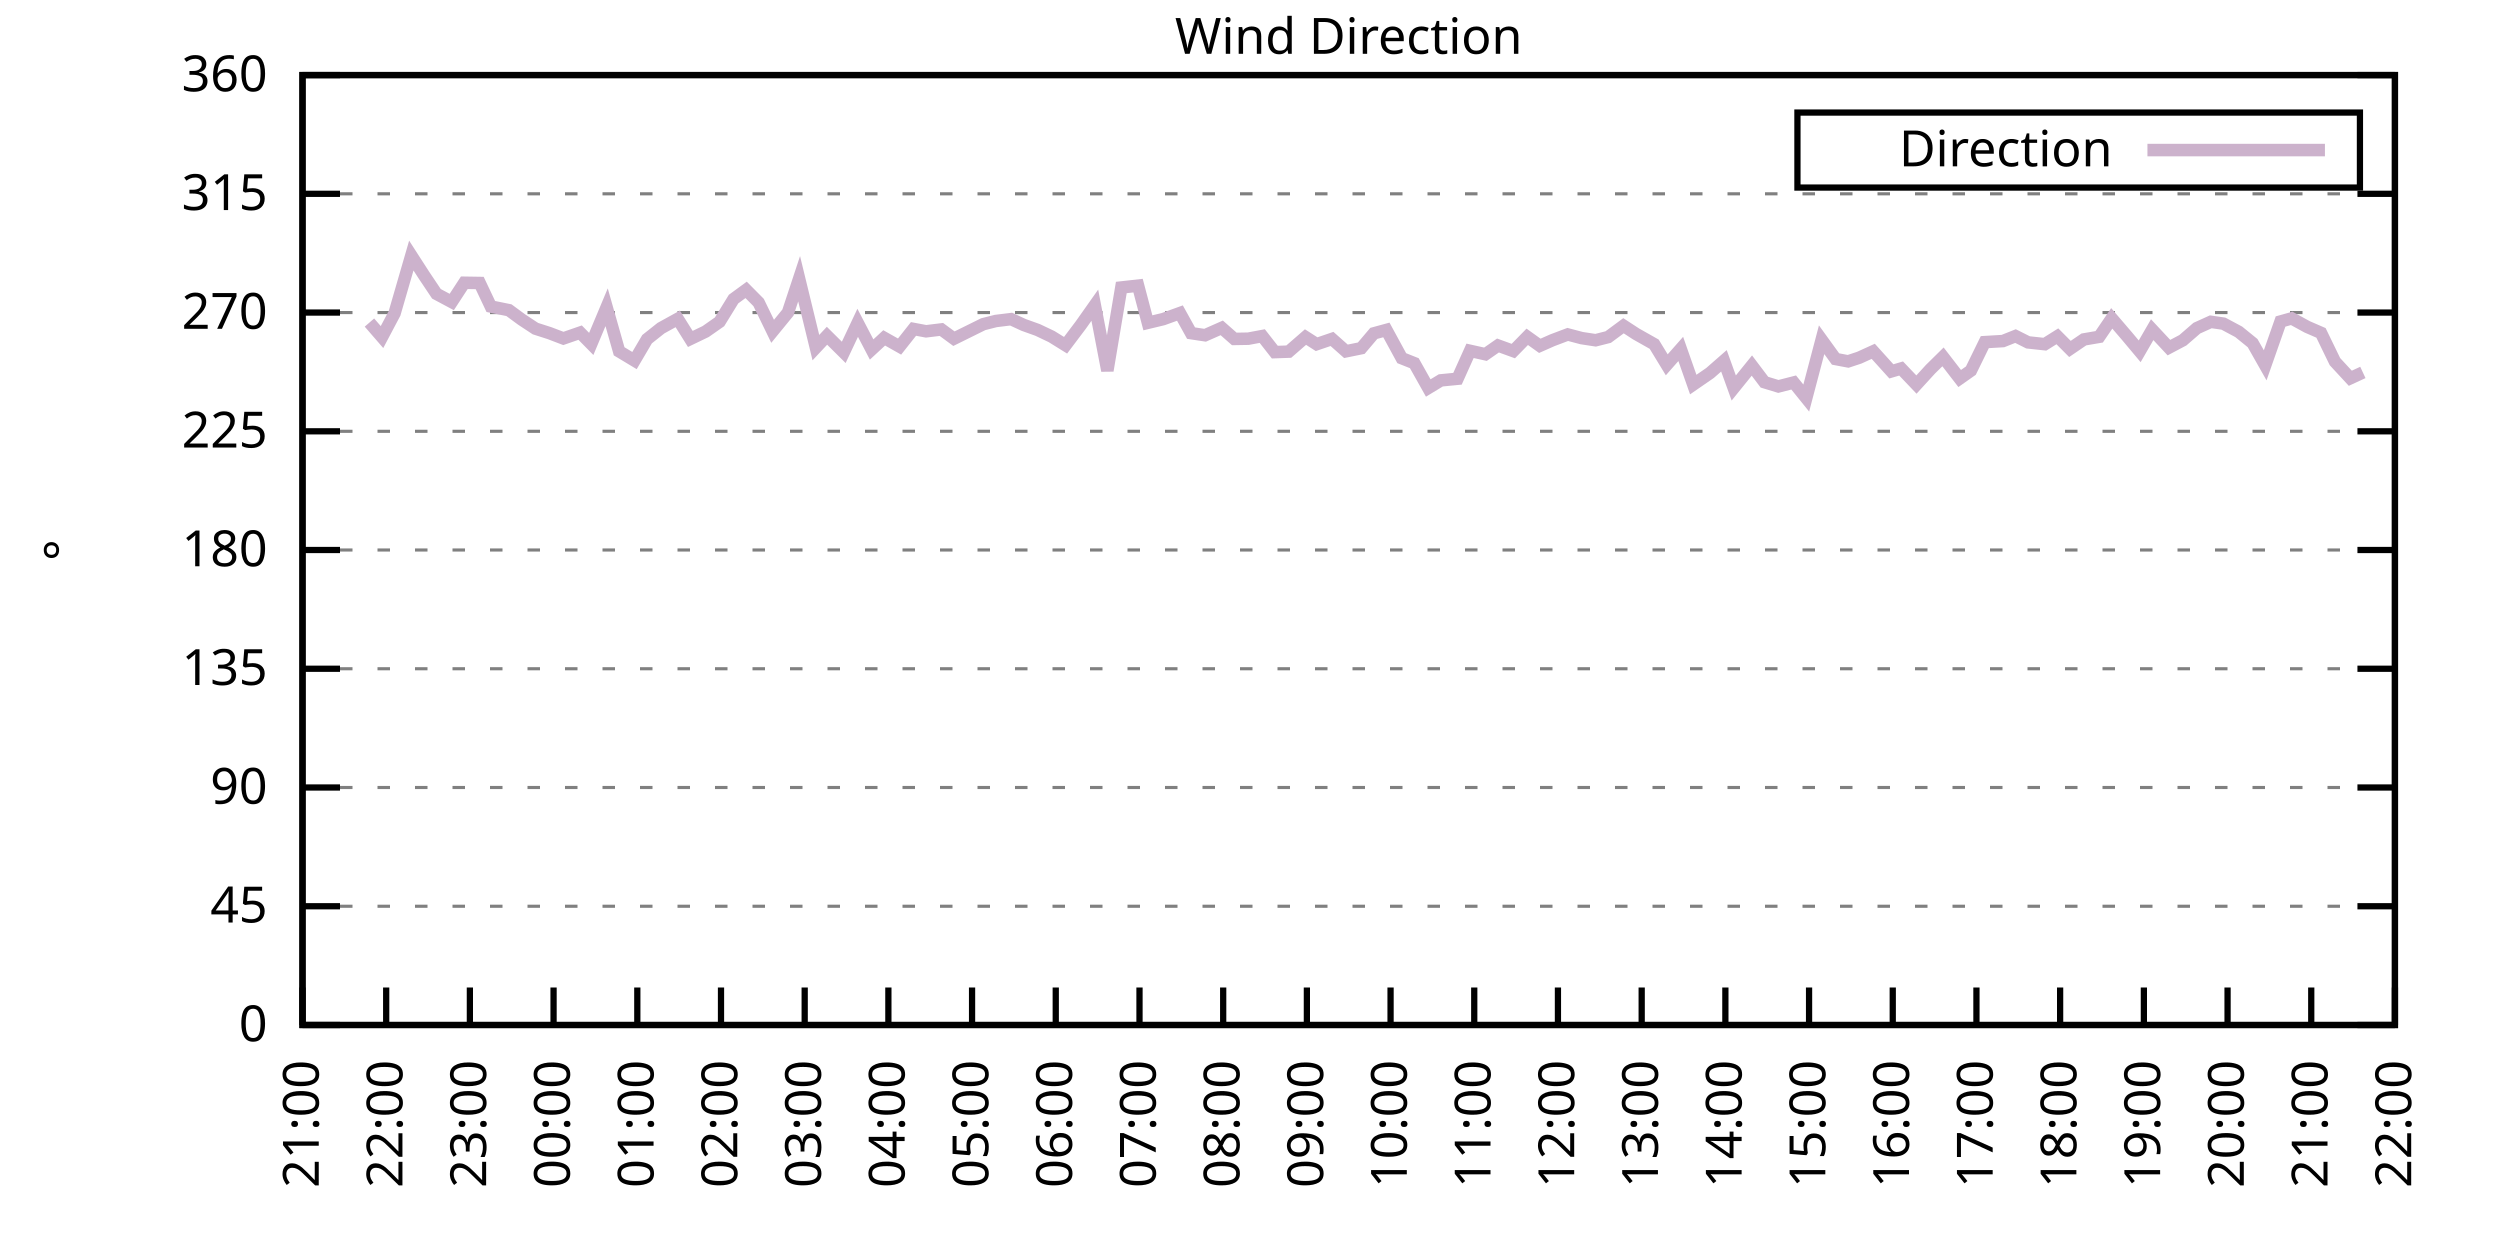
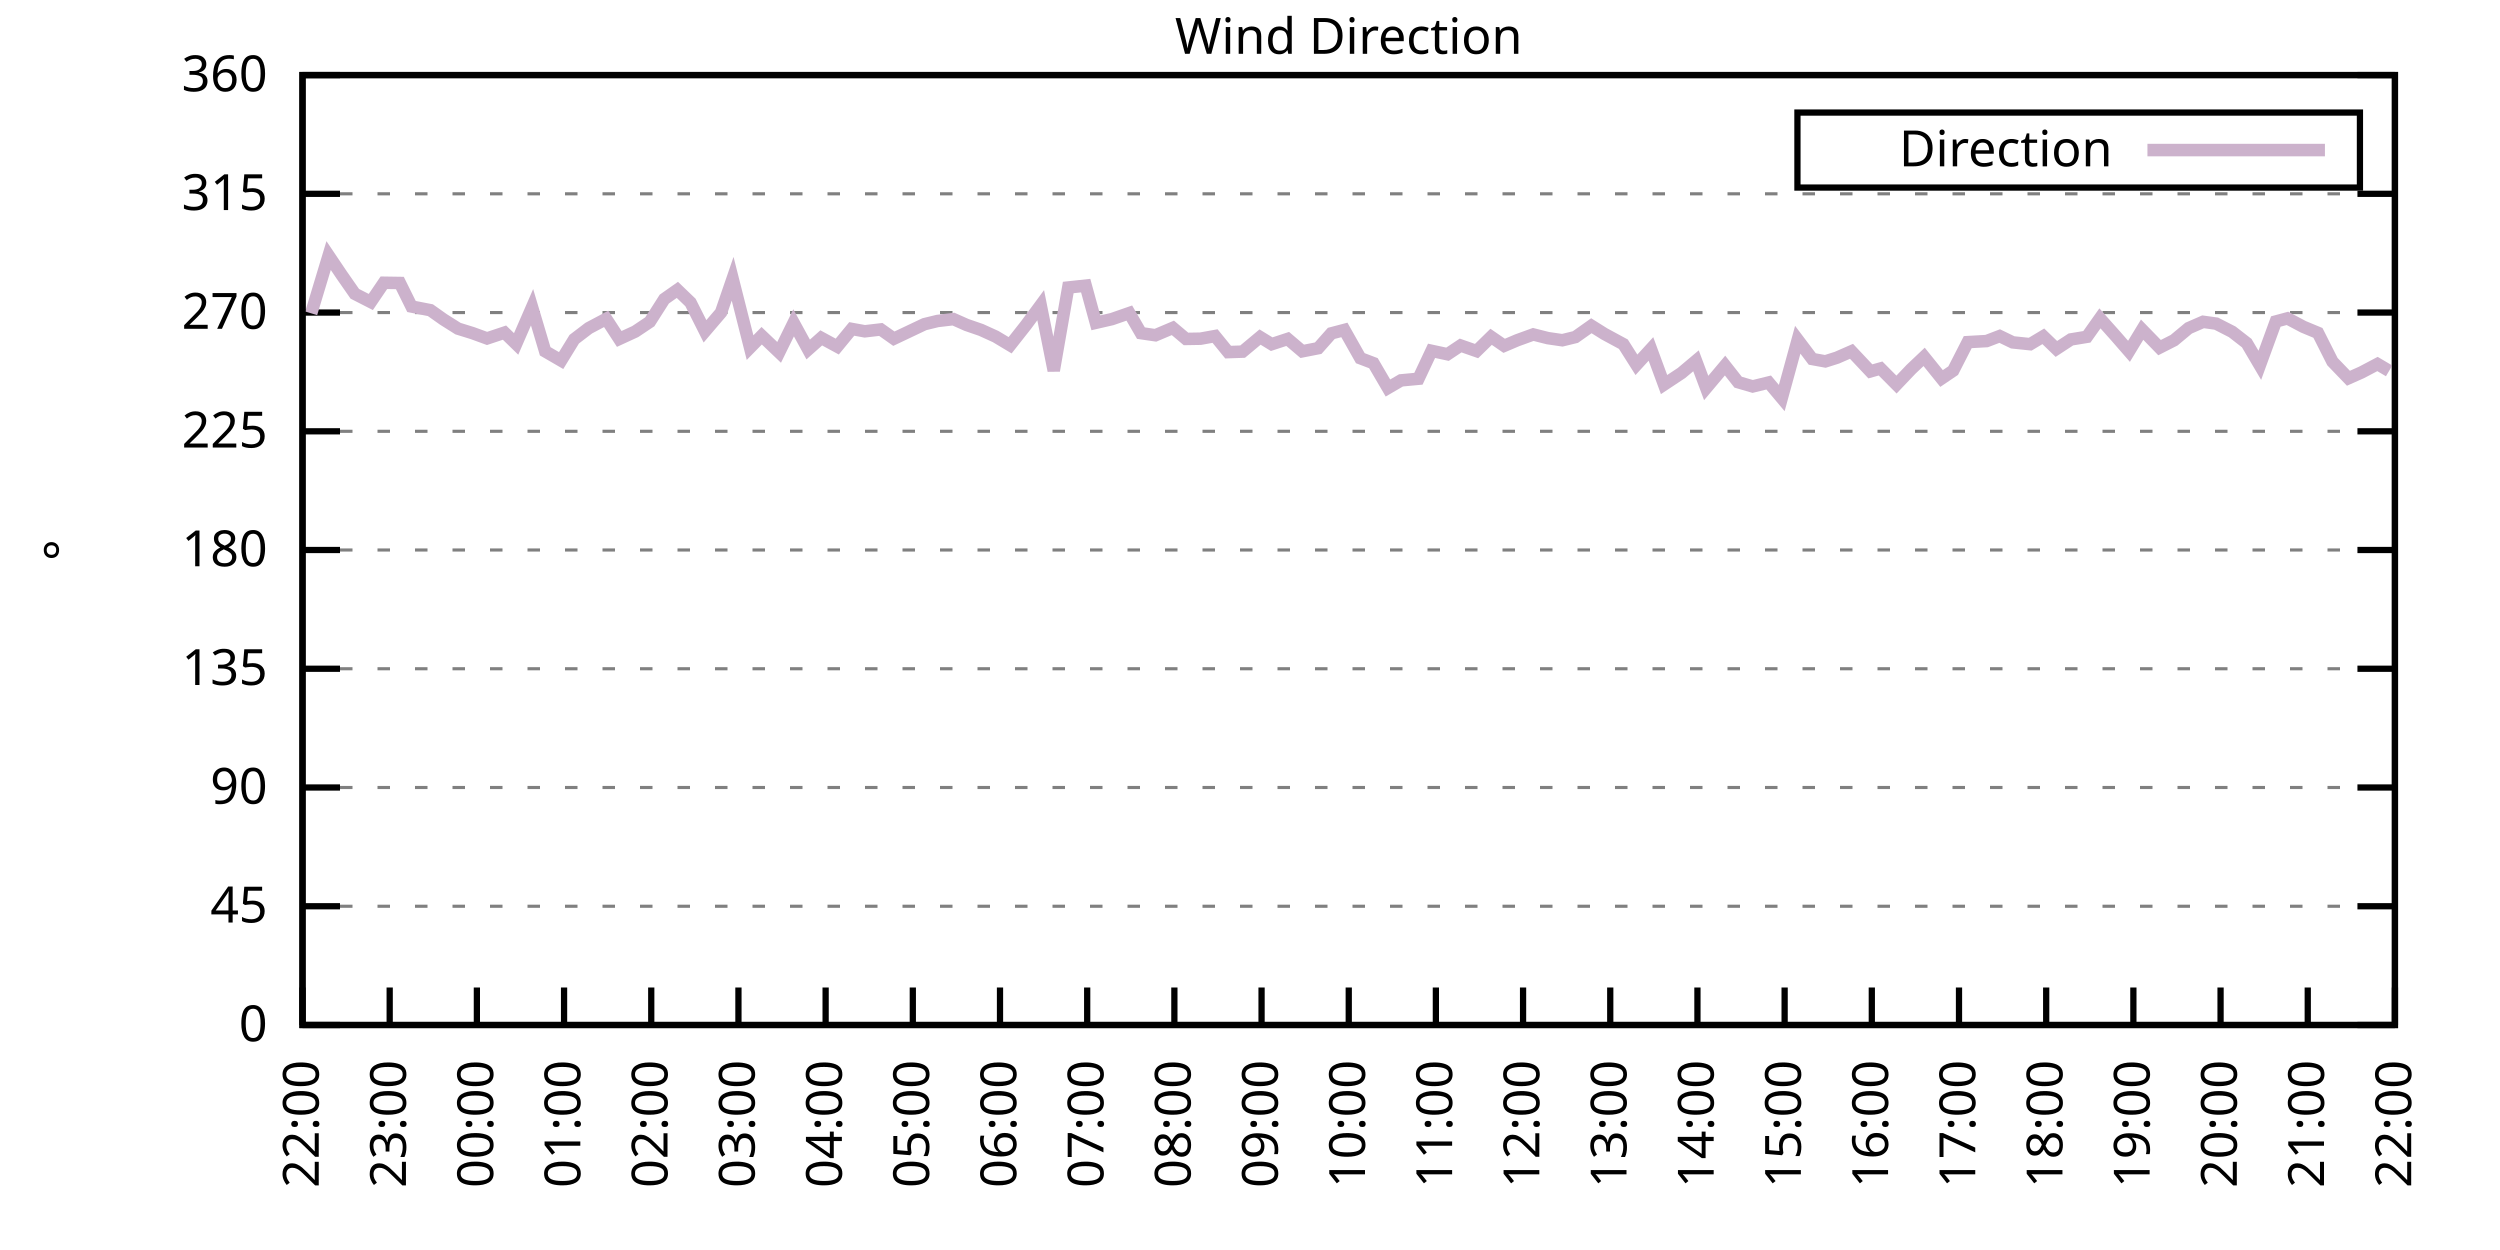
<svg xmlns="http://www.w3.org/2000/svg" xmlns:xlink="http://www.w3.org/1999/xlink" width="400" height="200" viewBox="0 0 400 200">
  <g id="gnuplot_canvas">
    <rect x="0" y="0" width="400" height="200" fill="none" />
    <defs>
      <circle id="gpDot" r="0.5" stroke-width="0.5" stroke="currentColor" />
      <path id="gpPt0" stroke-width="0.333" stroke="currentColor" d="M-1,0 h2 M0,-1 v2" />
      <path id="gpPt1" stroke-width="0.333" stroke="currentColor" d="M-1,-1 L1,1 M1,-1 L-1,1" />
      <path id="gpPt2" stroke-width="0.333" stroke="currentColor" d="M-1,0 L1,0 M0,-1 L0,1 M-1,-1 L1,1 M-1,1 L1,-1" />
      <rect id="gpPt3" stroke-width="0.333" stroke="currentColor" x="-1" y="-1" width="2" height="2" />
      <rect id="gpPt4" stroke-width="0.333" stroke="currentColor" fill="currentColor" x="-1" y="-1" width="2" height="2" />
      <circle id="gpPt5" stroke-width="0.333" stroke="currentColor" cx="0" cy="0" r="1" />
      <use xlink:href="#gpPt5" id="gpPt6" fill="currentColor" stroke="none" />
      <path id="gpPt7" stroke-width="0.333" stroke="currentColor" d="M0,-1.33 L-1.33,0.67 L1.33,0.67 z" />
      <use xlink:href="#gpPt7" id="gpPt8" fill="currentColor" stroke="none" />
      <use xlink:href="#gpPt7" id="gpPt9" stroke="currentColor" transform="rotate(180)" />
      <use xlink:href="#gpPt9" id="gpPt10" fill="currentColor" stroke="none" />
      <use xlink:href="#gpPt3" id="gpPt11" stroke="currentColor" transform="rotate(45)" />
      <use xlink:href="#gpPt11" id="gpPt12" fill="currentColor" stroke="none" />
      <path id="gpPt13" stroke-width="0.333" stroke="currentColor" d="M0,1.330 L1.265,0.411 L0.782,-1.067 L-0.782,-1.076 L-1.265,0.411 z" />
      <use xlink:href="#gpPt13" id="gpPt14" fill="currentColor" stroke="none" />
      <filter id="textbox" filterUnits="objectBoundingBox" x="0" y="0" height="1" width="1">
        <feFlood flood-color="white" flood-opacity="1" result="bgnd" />
        <feComposite in="SourceGraphic" in2="bgnd" operator="atop" />
      </filter>
      <filter id="greybox" filterUnits="objectBoundingBox" x="0" y="0" height="1" width="1">
        <feFlood flood-color="lightgrey" flood-opacity="1" result="grey" />
        <feComposite in="SourceGraphic" in2="grey" operator="atop" />
      </filter>
    </defs>
    <g fill="none" color="white" stroke="currentColor" stroke-width="1.00" stroke-linecap="butt" stroke-linejoin="miter">
</g>
    <g fill="none" color="black" stroke="currentColor" stroke-width="1.00" stroke-linecap="butt" stroke-linejoin="miter">
      <g stroke="none" shape-rendering="crispEdges">
        <polygon fill="rgb(255, 255, 255)" points="48.40,164.00 383.18,164.00 383.18,12.02 48.40,12.02 " />
      </g>
    </g>
    <g fill="none" color="black" stroke="currentColor" stroke-width="1.00" stroke-linecap="butt" stroke-linejoin="miter">
</g>
    <g fill="none" color="black" stroke="black" stroke-width="0.50" stroke-linecap="butt" stroke-linejoin="miter">
</g>
    <g fill="none" color="gray" stroke="currentColor" stroke-width="0.50" stroke-linecap="butt" stroke-linejoin="miter">
      <path stroke="gray" stroke-dasharray="2,4" class="gridline" d="M48.40,164.00 L383.19,164.00  " />
    </g>
    <g fill="none" color="gray" stroke="gray" stroke-width="1.00" stroke-linecap="butt" stroke-linejoin="miter">
</g>
    <g fill="none" color="black" stroke="currentColor" stroke-width="1.00" stroke-linecap="butt" stroke-linejoin="miter">
      <path stroke="black" d="M48.40,164.00 L54.40,164.00 M383.19,164.00 L377.19,164.00  " />
      <g transform="translate(42.80,166.60)" stroke="none" fill="black" font-family="Sans" font-size="8.00" text-anchor="end">
        <text>
          <tspan font-family="Sans"> 0</tspan>
        </text>
      </g>
    </g>
    <g fill="none" color="black" stroke="currentColor" stroke-width="1.00" stroke-linecap="butt" stroke-linejoin="miter">
</g>
    <g fill="none" color="black" stroke="black" stroke-width="0.50" stroke-linecap="butt" stroke-linejoin="miter">
</g>
    <g fill="none" color="gray" stroke="currentColor" stroke-width="0.50" stroke-linecap="butt" stroke-linejoin="miter">
      <path stroke="gray" stroke-dasharray="2,4" class="gridline" d="M48.40,145.00 L383.19,145.00  " />
    </g>
    <g fill="none" color="gray" stroke="gray" stroke-width="1.00" stroke-linecap="butt" stroke-linejoin="miter">
</g>
    <g fill="none" color="black" stroke="currentColor" stroke-width="1.00" stroke-linecap="butt" stroke-linejoin="miter">
      <path stroke="black" d="M48.40,145.00 L54.40,145.00 M383.19,145.00 L377.19,145.00  " />
      <g transform="translate(42.80,147.60)" stroke="none" fill="black" font-family="Sans" font-size="8.00" text-anchor="end">
        <text>
          <tspan font-family="Sans"> 45</tspan>
        </text>
      </g>
    </g>
    <g fill="none" color="black" stroke="currentColor" stroke-width="1.00" stroke-linecap="butt" stroke-linejoin="miter">
</g>
    <g fill="none" color="black" stroke="black" stroke-width="0.50" stroke-linecap="butt" stroke-linejoin="miter">
</g>
    <g fill="none" color="gray" stroke="currentColor" stroke-width="0.50" stroke-linecap="butt" stroke-linejoin="miter">
      <path stroke="gray" stroke-dasharray="2,4" class="gridline" d="M48.40,126.00 L383.19,126.00  " />
    </g>
    <g fill="none" color="gray" stroke="gray" stroke-width="1.00" stroke-linecap="butt" stroke-linejoin="miter">
</g>
    <g fill="none" color="black" stroke="currentColor" stroke-width="1.00" stroke-linecap="butt" stroke-linejoin="miter">
      <path stroke="black" d="M48.40,126.00 L54.40,126.00 M383.19,126.00 L377.19,126.00  " />
      <g transform="translate(42.80,128.60)" stroke="none" fill="black" font-family="Sans" font-size="8.00" text-anchor="end">
        <text>
          <tspan font-family="Sans"> 90</tspan>
        </text>
      </g>
    </g>
    <g fill="none" color="black" stroke="currentColor" stroke-width="1.00" stroke-linecap="butt" stroke-linejoin="miter">
</g>
    <g fill="none" color="black" stroke="black" stroke-width="0.50" stroke-linecap="butt" stroke-linejoin="miter">
</g>
    <g fill="none" color="gray" stroke="currentColor" stroke-width="0.50" stroke-linecap="butt" stroke-linejoin="miter">
      <path stroke="gray" stroke-dasharray="2,4" class="gridline" d="M48.40,107.00 L383.19,107.00  " />
    </g>
    <g fill="none" color="gray" stroke="gray" stroke-width="1.00" stroke-linecap="butt" stroke-linejoin="miter">
</g>
    <g fill="none" color="black" stroke="currentColor" stroke-width="1.00" stroke-linecap="butt" stroke-linejoin="miter">
      <path stroke="black" d="M48.40,107.00 L54.40,107.00 M383.19,107.00 L377.19,107.00  " />
      <g transform="translate(42.80,109.60)" stroke="none" fill="black" font-family="Sans" font-size="8.00" text-anchor="end">
        <text>
          <tspan font-family="Sans"> 135</tspan>
        </text>
      </g>
    </g>
    <g fill="none" color="black" stroke="currentColor" stroke-width="1.00" stroke-linecap="butt" stroke-linejoin="miter">
</g>
    <g fill="none" color="black" stroke="black" stroke-width="0.50" stroke-linecap="butt" stroke-linejoin="miter">
</g>
    <g fill="none" color="gray" stroke="currentColor" stroke-width="0.50" stroke-linecap="butt" stroke-linejoin="miter">
      <path stroke="gray" stroke-dasharray="2,4" class="gridline" d="M48.40,88.00 L383.19,88.00  " />
    </g>
    <g fill="none" color="gray" stroke="gray" stroke-width="1.00" stroke-linecap="butt" stroke-linejoin="miter">
</g>
    <g fill="none" color="black" stroke="currentColor" stroke-width="1.00" stroke-linecap="butt" stroke-linejoin="miter">
      <path stroke="black" d="M48.40,88.00 L54.40,88.00 M383.19,88.00 L377.19,88.00  " />
      <g transform="translate(42.80,90.60)" stroke="none" fill="black" font-family="Sans" font-size="8.00" text-anchor="end">
        <text>
          <tspan font-family="Sans"> 180</tspan>
        </text>
      </g>
    </g>
    <g fill="none" color="black" stroke="currentColor" stroke-width="1.00" stroke-linecap="butt" stroke-linejoin="miter">
</g>
    <g fill="none" color="black" stroke="black" stroke-width="0.50" stroke-linecap="butt" stroke-linejoin="miter">
</g>
    <g fill="none" color="gray" stroke="currentColor" stroke-width="0.50" stroke-linecap="butt" stroke-linejoin="miter">
      <path stroke="gray" stroke-dasharray="2,4" class="gridline" d="M48.40,69.01 L383.19,69.01  " />
    </g>
    <g fill="none" color="gray" stroke="gray" stroke-width="1.00" stroke-linecap="butt" stroke-linejoin="miter">
</g>
    <g fill="none" color="black" stroke="currentColor" stroke-width="1.00" stroke-linecap="butt" stroke-linejoin="miter">
      <path stroke="black" d="M48.40,69.01 L54.40,69.01 M383.19,69.01 L377.19,69.01  " />
      <g transform="translate(42.80,71.61)" stroke="none" fill="black" font-family="Sans" font-size="8.00" text-anchor="end">
        <text>
          <tspan font-family="Sans"> 225</tspan>
        </text>
      </g>
    </g>
    <g fill="none" color="black" stroke="currentColor" stroke-width="1.00" stroke-linecap="butt" stroke-linejoin="miter">
</g>
    <g fill="none" color="black" stroke="black" stroke-width="0.50" stroke-linecap="butt" stroke-linejoin="miter">
</g>
    <g fill="none" color="gray" stroke="currentColor" stroke-width="0.50" stroke-linecap="butt" stroke-linejoin="miter">
      <path stroke="gray" stroke-dasharray="2,4" class="gridline" d="M48.40,50.01 L383.19,50.01  " />
    </g>
    <g fill="none" color="gray" stroke="gray" stroke-width="1.00" stroke-linecap="butt" stroke-linejoin="miter">
</g>
    <g fill="none" color="black" stroke="currentColor" stroke-width="1.00" stroke-linecap="butt" stroke-linejoin="miter">
      <path stroke="black" d="M48.40,50.01 L54.40,50.01 M383.19,50.01 L377.19,50.01  " />
      <g transform="translate(42.80,52.61)" stroke="none" fill="black" font-family="Sans" font-size="8.00" text-anchor="end">
        <text>
          <tspan font-family="Sans"> 270</tspan>
        </text>
      </g>
    </g>
    <g fill="none" color="black" stroke="currentColor" stroke-width="1.00" stroke-linecap="butt" stroke-linejoin="miter">
</g>
    <g fill="none" color="black" stroke="black" stroke-width="0.50" stroke-linecap="butt" stroke-linejoin="miter">
</g>
    <g fill="none" color="gray" stroke="currentColor" stroke-width="0.50" stroke-linecap="butt" stroke-linejoin="miter">
      <path stroke="gray" stroke-dasharray="2,4" class="gridline" d="M48.40,31.01 L383.19,31.01  " />
    </g>
    <g fill="none" color="gray" stroke="gray" stroke-width="1.00" stroke-linecap="butt" stroke-linejoin="miter">
</g>
    <g fill="none" color="black" stroke="currentColor" stroke-width="1.00" stroke-linecap="butt" stroke-linejoin="miter">
      <path stroke="black" d="M48.40,31.01 L54.40,31.01 M383.19,31.01 L377.19,31.01  " />
      <g transform="translate(42.80,33.61)" stroke="none" fill="black" font-family="Sans" font-size="8.00" text-anchor="end">
        <text>
          <tspan font-family="Sans"> 315</tspan>
        </text>
      </g>
    </g>
    <g fill="none" color="black" stroke="currentColor" stroke-width="1.00" stroke-linecap="butt" stroke-linejoin="miter">
</g>
    <g fill="none" color="black" stroke="black" stroke-width="0.50" stroke-linecap="butt" stroke-linejoin="miter">
</g>
    <g fill="none" color="gray" stroke="currentColor" stroke-width="0.50" stroke-linecap="butt" stroke-linejoin="miter">
      <path stroke="gray" stroke-dasharray="2,4" class="gridline" d="M48.40,12.01 L383.19,12.01  " />
    </g>
    <g fill="none" color="gray" stroke="gray" stroke-width="1.00" stroke-linecap="butt" stroke-linejoin="miter">
</g>
    <g fill="none" color="black" stroke="currentColor" stroke-width="1.00" stroke-linecap="butt" stroke-linejoin="miter">
      <path stroke="black" d="M48.40,12.01 L54.40,12.01 M383.19,12.01 L377.19,12.01  " />
      <g transform="translate(42.80,14.61)" stroke="none" fill="black" font-family="Sans" font-size="8.00" text-anchor="end">
        <text>
          <tspan font-family="Sans"> 360</tspan>
        </text>
      </g>
    </g>
    <g fill="none" color="black" stroke="currentColor" stroke-width="1.00" stroke-linecap="butt" stroke-linejoin="miter">
      <path stroke="black" d="M48.40,164.00 L48.40,158.00  " />
      <g transform="translate(51.00,169.60) rotate(270.00)" stroke="none" fill="black" font-family="Sans" font-size="8.00" text-anchor="end">
        <text>
-           <tspan font-family="Sans">21:00</tspan>
-         </text>
-       </g>
-     </g>
-     <g fill="none" color="black" stroke="currentColor" stroke-width="1.00" stroke-linecap="butt" stroke-linejoin="miter">
-       <path stroke="black" d="M61.79,164.00 L61.79,158.00  " />
-       <g transform="translate(64.39,169.60) rotate(270.00)" stroke="none" fill="black" font-family="Sans" font-size="8.00" text-anchor="end">
-         <text>
          <tspan font-family="Sans">22:00</tspan>
        </text>
      </g>
    </g>
    <g fill="none" color="black" stroke="currentColor" stroke-width="1.00" stroke-linecap="butt" stroke-linejoin="miter">
-       <path stroke="black" d="M75.18,164.00 L75.18,158.00  " />
-       <g transform="translate(77.78,169.60) rotate(270.00)" stroke="none" fill="black" font-family="Sans" font-size="8.00" text-anchor="end">
+       <path stroke="black" d="M62.35,164.00 L62.35,158.00  " />
+       <g transform="translate(64.95,169.60) rotate(270.00)" stroke="none" fill="black" font-family="Sans" font-size="8.00" text-anchor="end">
        <text>
          <tspan font-family="Sans">23:00</tspan>
        </text>
      </g>
    </g>
    <g fill="none" color="black" stroke="currentColor" stroke-width="1.00" stroke-linecap="butt" stroke-linejoin="miter">
-       <path stroke="black" d="M88.57,164.00 L88.57,158.00  " />
-       <g transform="translate(91.17,169.60) rotate(270.00)" stroke="none" fill="black" font-family="Sans" font-size="8.00" text-anchor="end">
+       <path stroke="black" d="M76.30,164.00 L76.30,158.00  " />
+       <g transform="translate(78.90,169.60) rotate(270.00)" stroke="none" fill="black" font-family="Sans" font-size="8.00" text-anchor="end">
        <text>
          <tspan font-family="Sans">00:00</tspan>
        </text>
      </g>
    </g>
    <g fill="none" color="black" stroke="currentColor" stroke-width="1.00" stroke-linecap="butt" stroke-linejoin="miter">
-       <path stroke="black" d="M101.97,164.00 L101.97,158.00  " />
-       <g transform="translate(104.57,169.60) rotate(270.00)" stroke="none" fill="black" font-family="Sans" font-size="8.00" text-anchor="end">
+       <path stroke="black" d="M90.25,164.00 L90.25,158.00  " />
+       <g transform="translate(92.85,169.60) rotate(270.00)" stroke="none" fill="black" font-family="Sans" font-size="8.00" text-anchor="end">
        <text>
          <tspan font-family="Sans">01:00</tspan>
        </text>
      </g>
    </g>
    <g fill="none" color="black" stroke="currentColor" stroke-width="1.00" stroke-linecap="butt" stroke-linejoin="miter">
-       <path stroke="black" d="M115.36,164.00 L115.36,158.00  " />
-       <g transform="translate(117.96,169.60) rotate(270.00)" stroke="none" fill="black" font-family="Sans" font-size="8.00" text-anchor="end">
+       <path stroke="black" d="M104.20,164.00 L104.20,158.00  " />
+       <g transform="translate(106.80,169.60) rotate(270.00)" stroke="none" fill="black" font-family="Sans" font-size="8.00" text-anchor="end">
        <text>
          <tspan font-family="Sans">02:00</tspan>
        </text>
      </g>
    </g>
    <g fill="none" color="black" stroke="currentColor" stroke-width="1.00" stroke-linecap="butt" stroke-linejoin="miter">
-       <path stroke="black" d="M128.75,164.00 L128.75,158.00  " />
-       <g transform="translate(131.35,169.60) rotate(270.00)" stroke="none" fill="black" font-family="Sans" font-size="8.00" text-anchor="end">
+       <path stroke="black" d="M118.15,164.00 L118.15,158.00  " />
+       <g transform="translate(120.75,169.60) rotate(270.00)" stroke="none" fill="black" font-family="Sans" font-size="8.00" text-anchor="end">
        <text>
          <tspan font-family="Sans">03:00</tspan>
        </text>
      </g>
    </g>
    <g fill="none" color="black" stroke="currentColor" stroke-width="1.00" stroke-linecap="butt" stroke-linejoin="miter">
-       <path stroke="black" d="M142.14,164.00 L142.14,158.00  " />
-       <g transform="translate(144.74,169.60) rotate(270.00)" stroke="none" fill="black" font-family="Sans" font-size="8.00" text-anchor="end">
+       <path stroke="black" d="M132.10,164.00 L132.10,158.00  " />
+       <g transform="translate(134.70,169.60) rotate(270.00)" stroke="none" fill="black" font-family="Sans" font-size="8.00" text-anchor="end">
        <text>
          <tspan font-family="Sans">04:00</tspan>
        </text>
      </g>
    </g>
    <g fill="none" color="black" stroke="currentColor" stroke-width="1.00" stroke-linecap="butt" stroke-linejoin="miter">
-       <path stroke="black" d="M155.53,164.00 L155.53,158.00  " />
-       <g transform="translate(158.13,169.60) rotate(270.00)" stroke="none" fill="black" font-family="Sans" font-size="8.00" text-anchor="end">
+       <path stroke="black" d="M146.05,164.00 L146.05,158.00  " />
+       <g transform="translate(148.65,169.60) rotate(270.00)" stroke="none" fill="black" font-family="Sans" font-size="8.00" text-anchor="end">
        <text>
          <tspan font-family="Sans">05:00</tspan>
        </text>
      </g>
    </g>
    <g fill="none" color="black" stroke="currentColor" stroke-width="1.00" stroke-linecap="butt" stroke-linejoin="miter">
-       <path stroke="black" d="M168.92,164.00 L168.92,158.00  " />
-       <g transform="translate(171.52,169.60) rotate(270.00)" stroke="none" fill="black" font-family="Sans" font-size="8.00" text-anchor="end">
+       <path stroke="black" d="M160.00,164.00 L160.00,158.00  " />
+       <g transform="translate(162.60,169.60) rotate(270.00)" stroke="none" fill="black" font-family="Sans" font-size="8.00" text-anchor="end">
        <text>
          <tspan font-family="Sans">06:00</tspan>
        </text>
      </g>
    </g>
    <g fill="none" color="black" stroke="currentColor" stroke-width="1.00" stroke-linecap="butt" stroke-linejoin="miter">
-       <path stroke="black" d="M182.32,164.00 L182.32,158.00  " />
-       <g transform="translate(184.92,169.60) rotate(270.00)" stroke="none" fill="black" font-family="Sans" font-size="8.00" text-anchor="end">
+       <path stroke="black" d="M173.95,164.00 L173.95,158.00  " />
+       <g transform="translate(176.55,169.60) rotate(270.00)" stroke="none" fill="black" font-family="Sans" font-size="8.00" text-anchor="end">
        <text>
          <tspan font-family="Sans">07:00</tspan>
        </text>
      </g>
    </g>
    <g fill="none" color="black" stroke="currentColor" stroke-width="1.00" stroke-linecap="butt" stroke-linejoin="miter">
-       <path stroke="black" d="M195.71,164.00 L195.71,158.00  " />
-       <g transform="translate(198.31,169.60) rotate(270.00)" stroke="none" fill="black" font-family="Sans" font-size="8.00" text-anchor="end">
+       <path stroke="black" d="M187.90,164.00 L187.90,158.00  " />
+       <g transform="translate(190.50,169.60) rotate(270.00)" stroke="none" fill="black" font-family="Sans" font-size="8.00" text-anchor="end">
        <text>
          <tspan font-family="Sans">08:00</tspan>
        </text>
      </g>
    </g>
    <g fill="none" color="black" stroke="currentColor" stroke-width="1.00" stroke-linecap="butt" stroke-linejoin="miter">
-       <path stroke="black" d="M209.10,164.00 L209.10,158.00  " />
-       <g transform="translate(211.70,169.60) rotate(270.00)" stroke="none" fill="black" font-family="Sans" font-size="8.00" text-anchor="end">
+       <path stroke="black" d="M201.85,164.00 L201.85,158.00  " />
+       <g transform="translate(204.45,169.60) rotate(270.00)" stroke="none" fill="black" font-family="Sans" font-size="8.00" text-anchor="end">
        <text>
          <tspan font-family="Sans">09:00</tspan>
        </text>
      </g>
    </g>
    <g fill="none" color="black" stroke="currentColor" stroke-width="1.00" stroke-linecap="butt" stroke-linejoin="miter">
-       <path stroke="black" d="M222.49,164.00 L222.49,158.00  " />
-       <g transform="translate(225.09,169.60) rotate(270.00)" stroke="none" fill="black" font-family="Sans" font-size="8.00" text-anchor="end">
+       <path stroke="black" d="M215.80,164.00 L215.80,158.00  " />
+       <g transform="translate(218.40,169.60) rotate(270.00)" stroke="none" fill="black" font-family="Sans" font-size="8.00" text-anchor="end">
        <text>
          <tspan font-family="Sans">10:00</tspan>
        </text>
      </g>
    </g>
    <g fill="none" color="black" stroke="currentColor" stroke-width="1.00" stroke-linecap="butt" stroke-linejoin="miter">
-       <path stroke="black" d="M235.88,164.00 L235.88,158.00  " />
-       <g transform="translate(238.48,169.60) rotate(270.00)" stroke="none" fill="black" font-family="Sans" font-size="8.00" text-anchor="end">
+       <path stroke="black" d="M229.74,164.00 L229.74,158.00  " />
+       <g transform="translate(232.34,169.60) rotate(270.00)" stroke="none" fill="black" font-family="Sans" font-size="8.00" text-anchor="end">
        <text>
          <tspan font-family="Sans">11:00</tspan>
        </text>
      </g>
    </g>
    <g fill="none" color="black" stroke="currentColor" stroke-width="1.00" stroke-linecap="butt" stroke-linejoin="miter">
-       <path stroke="black" d="M249.27,164.00 L249.27,158.00  " />
-       <g transform="translate(251.87,169.60) rotate(270.00)" stroke="none" fill="black" font-family="Sans" font-size="8.00" text-anchor="end">
+       <path stroke="black" d="M243.69,164.00 L243.69,158.00  " />
+       <g transform="translate(246.29,169.60) rotate(270.00)" stroke="none" fill="black" font-family="Sans" font-size="8.00" text-anchor="end">
        <text>
          <tspan font-family="Sans">12:00</tspan>
        </text>
      </g>
    </g>
    <g fill="none" color="black" stroke="currentColor" stroke-width="1.00" stroke-linecap="butt" stroke-linejoin="miter">
-       <path stroke="black" d="M262.67,164.00 L262.67,158.00  " />
-       <g transform="translate(265.27,169.60) rotate(270.00)" stroke="none" fill="black" font-family="Sans" font-size="8.00" text-anchor="end">
+       <path stroke="black" d="M257.64,164.00 L257.64,158.00  " />
+       <g transform="translate(260.24,169.60) rotate(270.00)" stroke="none" fill="black" font-family="Sans" font-size="8.00" text-anchor="end">
        <text>
          <tspan font-family="Sans">13:00</tspan>
        </text>
      </g>
    </g>
    <g fill="none" color="black" stroke="currentColor" stroke-width="1.00" stroke-linecap="butt" stroke-linejoin="miter">
-       <path stroke="black" d="M276.06,164.00 L276.06,158.00  " />
-       <g transform="translate(278.66,169.60) rotate(270.00)" stroke="none" fill="black" font-family="Sans" font-size="8.00" text-anchor="end">
+       <path stroke="black" d="M271.59,164.00 L271.59,158.00  " />
+       <g transform="translate(274.19,169.60) rotate(270.00)" stroke="none" fill="black" font-family="Sans" font-size="8.00" text-anchor="end">
        <text>
          <tspan font-family="Sans">14:00</tspan>
        </text>
      </g>
    </g>
    <g fill="none" color="black" stroke="currentColor" stroke-width="1.00" stroke-linecap="butt" stroke-linejoin="miter">
-       <path stroke="black" d="M289.45,164.00 L289.45,158.00  " />
-       <g transform="translate(292.05,169.60) rotate(270.00)" stroke="none" fill="black" font-family="Sans" font-size="8.00" text-anchor="end">
+       <path stroke="black" d="M285.54,164.00 L285.54,158.00  " />
+       <g transform="translate(288.14,169.60) rotate(270.00)" stroke="none" fill="black" font-family="Sans" font-size="8.00" text-anchor="end">
        <text>
          <tspan font-family="Sans">15:00</tspan>
        </text>
      </g>
    </g>
    <g fill="none" color="black" stroke="currentColor" stroke-width="1.00" stroke-linecap="butt" stroke-linejoin="miter">
-       <path stroke="black" d="M302.84,164.00 L302.84,158.00  " />
-       <g transform="translate(305.44,169.60) rotate(270.00)" stroke="none" fill="black" font-family="Sans" font-size="8.00" text-anchor="end">
+       <path stroke="black" d="M299.49,164.00 L299.49,158.00  " />
+       <g transform="translate(302.09,169.60) rotate(270.00)" stroke="none" fill="black" font-family="Sans" font-size="8.00" text-anchor="end">
        <text>
          <tspan font-family="Sans">16:00</tspan>
        </text>
      </g>
    </g>
    <g fill="none" color="black" stroke="currentColor" stroke-width="1.00" stroke-linecap="butt" stroke-linejoin="miter">
-       <path stroke="black" d="M316.23,164.00 L316.23,158.00  " />
-       <g transform="translate(318.83,169.60) rotate(270.00)" stroke="none" fill="black" font-family="Sans" font-size="8.00" text-anchor="end">
+       <path stroke="black" d="M313.44,164.00 L313.44,158.00  " />
+       <g transform="translate(316.04,169.60) rotate(270.00)" stroke="none" fill="black" font-family="Sans" font-size="8.00" text-anchor="end">
        <text>
          <tspan font-family="Sans">17:00</tspan>
        </text>
      </g>
    </g>
    <g fill="none" color="black" stroke="currentColor" stroke-width="1.00" stroke-linecap="butt" stroke-linejoin="miter">
-       <path stroke="black" d="M329.62,164.00 L329.62,158.00  " />
-       <g transform="translate(332.22,169.60) rotate(270.00)" stroke="none" fill="black" font-family="Sans" font-size="8.00" text-anchor="end">
+       <path stroke="black" d="M327.39,164.00 L327.39,158.00  " />
+       <g transform="translate(329.99,169.60) rotate(270.00)" stroke="none" fill="black" font-family="Sans" font-size="8.00" text-anchor="end">
        <text>
          <tspan font-family="Sans">18:00</tspan>
        </text>
      </g>
    </g>
    <g fill="none" color="black" stroke="currentColor" stroke-width="1.00" stroke-linecap="butt" stroke-linejoin="miter">
-       <path stroke="black" d="M343.02,164.00 L343.02,158.00  " />
-       <g transform="translate(345.62,169.60) rotate(270.00)" stroke="none" fill="black" font-family="Sans" font-size="8.00" text-anchor="end">
+       <path stroke="black" d="M341.34,164.00 L341.34,158.00  " />
+       <g transform="translate(343.94,169.60) rotate(270.00)" stroke="none" fill="black" font-family="Sans" font-size="8.00" text-anchor="end">
        <text>
          <tspan font-family="Sans">19:00</tspan>
        </text>
      </g>
    </g>
    <g fill="none" color="black" stroke="currentColor" stroke-width="1.00" stroke-linecap="butt" stroke-linejoin="miter">
-       <path stroke="black" d="M356.41,164.00 L356.41,158.00  " />
-       <g transform="translate(359.01,169.60) rotate(270.00)" stroke="none" fill="black" font-family="Sans" font-size="8.00" text-anchor="end">
+       <path stroke="black" d="M355.29,164.00 L355.29,158.00  " />
+       <g transform="translate(357.89,169.60) rotate(270.00)" stroke="none" fill="black" font-family="Sans" font-size="8.00" text-anchor="end">
        <text>
          <tspan font-family="Sans">20:00</tspan>
        </text>
      </g>
    </g>
    <g fill="none" color="black" stroke="currentColor" stroke-width="1.00" stroke-linecap="butt" stroke-linejoin="miter">
-       <path stroke="black" d="M369.80,164.00 L369.80,158.00  " />
-       <g transform="translate(372.40,169.60) rotate(270.00)" stroke="none" fill="black" font-family="Sans" font-size="8.00" text-anchor="end">
+       <path stroke="black" d="M369.24,164.00 L369.24,158.00  " />
+       <g transform="translate(371.84,169.60) rotate(270.00)" stroke="none" fill="black" font-family="Sans" font-size="8.00" text-anchor="end">
        <text>
          <tspan font-family="Sans">21:00</tspan>
        </text>
      </g>
    </g>
    <g fill="none" color="black" stroke="currentColor" stroke-width="1.00" stroke-linecap="butt" stroke-linejoin="miter">
      <path stroke="black" d="M383.19,164.00 L383.19,158.00  " />
      <g transform="translate(385.79,169.60) rotate(270.00)" stroke="none" fill="black" font-family="Sans" font-size="8.00" text-anchor="end">
        <text>
          <tspan font-family="Sans">22:00</tspan>
        </text>
      </g>
    </g>
    <g fill="none" color="black" stroke="currentColor" stroke-width="1.00" stroke-linecap="butt" stroke-linejoin="miter">
</g>
    <g fill="none" color="black" stroke="currentColor" stroke-width="1.00" stroke-linecap="butt" stroke-linejoin="miter">
      <path stroke="black" d="M48.40,12.01 L48.40,164.00 L383.19,164.00 L383.19,12.01 L48.40,12.01 Z  " />
    </g>
    <g fill="none" color="black" stroke="currentColor" stroke-width="1.00" stroke-linecap="butt" stroke-linejoin="miter">
</g>
    <g fill="none" color="black" stroke="currentColor" stroke-width="1.00" stroke-linecap="butt" stroke-linejoin="miter">
      <path stroke="black" d="M287.59,30.01 L287.59,18.01 L377.59,18.01 L377.59,30.01 L287.59,30.01 Z  " />
    </g>
    <g id="Wind_direction_plot_1">
      <g fill="none" color="white" stroke="black" stroke-width="2.00" stroke-linecap="butt" stroke-linejoin="miter">
</g>
      <g fill="none" color="black" stroke="currentColor" stroke-width="2.00" stroke-linecap="butt" stroke-linejoin="miter">
        <g transform="translate(337.99,26.61)" stroke="none" fill="black" font-family="Sans" font-size="8.00" text-anchor="end">
          <text>
            <tspan font-family="Sans">Direction</tspan>
          </text>
        </g>
      </g>
      <g fill="none" color="black" stroke="currentColor" stroke-width="2.00" stroke-linecap="butt" stroke-linejoin="miter">
-         <path stroke="rgb(204, 178, 204)" d="M343.59,24.01 L371.99,24.01 M59.11,51.61 L61.12,53.93 L63.13,50.13 L65.81,40.89 L67.82,44.01 L69.83,47.01   L72.28,48.32 L74.29,45.24 L76.75,45.28 L78.53,49.04 L81.43,49.63 L83.44,51.11 L85.67,52.58 L87.91,53.30   L90.14,54.15 L92.82,53.22 L94.60,55.03 L97.06,49.16 L99.06,56.21 L101.52,57.69 L103.53,54.27 L105.76,52.50   L108.44,51.02 L110.45,54.23 L112.90,53.05 L115.13,51.49 L117.37,47.85 L119.38,46.38 L121.38,48.40 L123.62,53.01   L126.07,50.01 L127.86,44.60 L130.54,55.62 L132.32,53.72 L135.00,56.38 L137.23,51.65 L139.46,55.92 L141.47,54.06   L143.93,55.45 L146.16,52.63 L148.17,53.01 L150.62,52.71 L152.63,54.19 L157.32,51.87 L159.33,51.36 L161.78,51.06   L163.79,51.99 L166.02,52.79 L168.25,53.85 L170.49,55.24 L172.94,51.99 L175.17,48.83 L177.18,59.30 L179.41,46.00   L182.09,45.70 L183.66,51.65 L186.11,51.06 L188.79,50.09 L190.57,53.30 L192.81,53.64 L195.48,52.46 L197.49,54.23   L199.73,54.19 L201.96,53.77 L203.97,56.34 L206.20,56.26 L208.88,53.93 L210.66,55.07 L213.12,54.23 L215.35,56.21   L217.80,55.71 L219.81,53.34 L221.82,52.79 L224.28,57.31 L226.29,58.11 L228.52,62.08 L230.53,60.86 L233.20,60.60   L235.21,56.13 L237.67,56.68 L239.68,55.28 L242.13,56.17 L244.36,53.89 L246.37,55.33 L248.38,54.44 L250.84,53.51   L253.07,54.10 L255.30,54.44 L257.31,53.93 L259.76,52.12 L261.77,53.43 L264.67,55.07 L266.68,58.37 L268.92,55.83   L270.92,61.53 L273.60,59.68 L275.83,57.73 L277.40,62.08 L280.30,58.49 L282.31,61.15 L284.54,61.83 L286.99,61.20   L289.00,63.69 L291.46,54.36 L293.69,57.44 L295.70,57.82 L297.48,57.23 L299.72,56.21 L302.62,59.42 L304.18,58.96   L306.63,61.53 L308.87,59.08 L310.88,57.10 L313.55,60.56 L315.34,59.30 L317.57,54.74 L320.47,54.57 L322.48,53.77   L324.49,54.78 L327.17,55.07 L329.18,53.81 L331.19,55.83 L333.42,54.31 L335.87,53.89 L337.88,50.94 L340.34,53.81   L342.35,56.21 L344.35,52.75 L347.03,55.62 L349.26,54.44 L351.50,52.50 L353.73,51.49 L355.74,51.78 L358.19,53.09   L360.42,54.90 L362.43,58.45 L364.89,51.44 L366.67,50.94 L369.13,52.29 L371.36,53.26 L373.59,57.86 L376.05,60.52   L378.06,59.59  " />
+         <path stroke="rgb(204, 178, 204)" d="M343.59,24.01 L371.99,24.01 M49.79,50.13 L52.58,40.89 L54.68,44.01 L56.77,47.01 L59.33,48.32 L61.42,45.24   L63.98,45.28 L65.84,49.04 L68.86,49.63 L70.95,51.11 L73.28,52.58 L75.60,53.30 L77.93,54.15 L80.72,53.22   L82.58,55.03 L85.13,49.16 L87.23,56.21 L89.78,57.69 L91.88,54.27 L94.20,52.50 L96.99,51.02 L99.08,54.23   L101.64,53.05 L103.97,51.49 L106.29,47.85 L108.38,46.38 L110.48,48.40 L112.80,53.01 L115.36,50.01 L117.22,44.60   L120.01,55.62 L121.87,53.72 L124.66,56.38 L126.98,51.65 L129.31,55.92 L131.40,54.06 L133.96,55.45 L136.28,52.63   L138.37,53.01 L140.93,52.71 L143.02,54.19 L147.91,51.87 L150.00,51.36 L152.56,51.06 L154.65,51.99 L156.97,52.79   L159.30,53.85 L161.62,55.24 L164.18,51.99 L166.51,48.83 L168.60,59.30 L170.92,46.00 L173.71,45.70 L175.34,51.65   L177.90,51.06 L180.69,50.09 L182.55,53.30 L184.87,53.64 L187.66,52.46 L189.76,54.23 L192.08,54.19 L194.41,53.77   L196.50,56.34 L198.82,56.26 L201.61,53.93 L203.47,55.07 L206.03,54.23 L208.36,56.21 L210.91,55.71 L213.01,53.34   L215.10,52.79 L217.65,57.31 L219.75,58.11 L222.07,62.08 L224.16,60.86 L226.95,60.60 L229.05,56.13 L231.60,56.68   L233.70,55.28 L236.25,56.17 L238.58,53.89 L240.67,55.33 L242.76,54.44 L245.32,53.51 L247.65,54.10 L249.97,54.44   L252.06,53.93 L254.62,52.12 L256.71,53.43 L259.74,55.07 L261.83,58.37 L264.15,55.83 L266.25,61.53 L269.04,59.68   L271.36,57.73 L272.99,62.08 L276.01,58.49 L278.10,61.15 L280.43,61.83 L282.99,61.20 L285.08,63.69 L287.64,54.36   L289.96,57.44 L292.05,57.82 L293.91,57.23 L296.24,56.21 L299.26,59.42 L300.89,58.96 L303.44,61.53 L305.77,59.08   L307.86,57.10 L310.65,60.56 L312.51,59.30 L314.84,54.74 L317.86,54.57 L319.95,53.77 L322.04,54.78 L324.83,55.07   L326.93,53.81 L329.02,55.83 L331.34,54.31 L333.90,53.89 L335.99,50.94 L338.55,53.81 L340.64,56.21 L342.74,52.75   L345.53,55.62 L347.85,54.44 L350.18,52.50 L352.50,51.49 L354.59,51.78 L357.15,53.09 L359.48,54.90 L361.57,58.45   L364.13,51.44 L365.99,50.94 L368.54,52.29 L370.87,53.26 L373.19,57.86 L375.75,60.52 L377.84,59.59 L380.40,58.24   L382.26,59.34  " />
      </g>
    </g>
    <g fill="none" color="black" stroke="currentColor" stroke-width="2.00" stroke-linecap="butt" stroke-linejoin="miter">
</g>
    <g fill="none" color="black" stroke="black" stroke-width="1.00" stroke-linecap="butt" stroke-linejoin="miter">
</g>
    <g fill="none" color="black" stroke="currentColor" stroke-width="1.00" stroke-linecap="butt" stroke-linejoin="miter">
      <path stroke="black" d="M48.40,12.01 L48.40,164.00 L383.19,164.00 L383.19,12.01 L48.40,12.01 Z  " />
      <g transform="translate(12.80,88.01) rotate(270.00)" stroke="none" fill="black" font-family="Sans" font-size="8.00" text-anchor="middle">
        <text>
          <tspan font-family="Sans">°</tspan>
        </text>
      </g>
    </g>
    <g fill="none" color="black" stroke="currentColor" stroke-width="1.00" stroke-linecap="butt" stroke-linejoin="miter">
</g>
    <g fill="none" color="black" stroke="currentColor" stroke-width="1.00" stroke-linecap="butt" stroke-linejoin="miter">
      <g transform="translate(215.79,8.61)" stroke="none" fill="black" font-family="Sans" font-size="8.00" text-anchor="middle">
        <text>
          <tspan font-family="Sans">Wind Direction</tspan>
        </text>
      </g>
    </g>
    <g fill="none" color="black" stroke="currentColor" stroke-width="1.00" stroke-linecap="butt" stroke-linejoin="miter">
</g>
  </g>
</svg>
